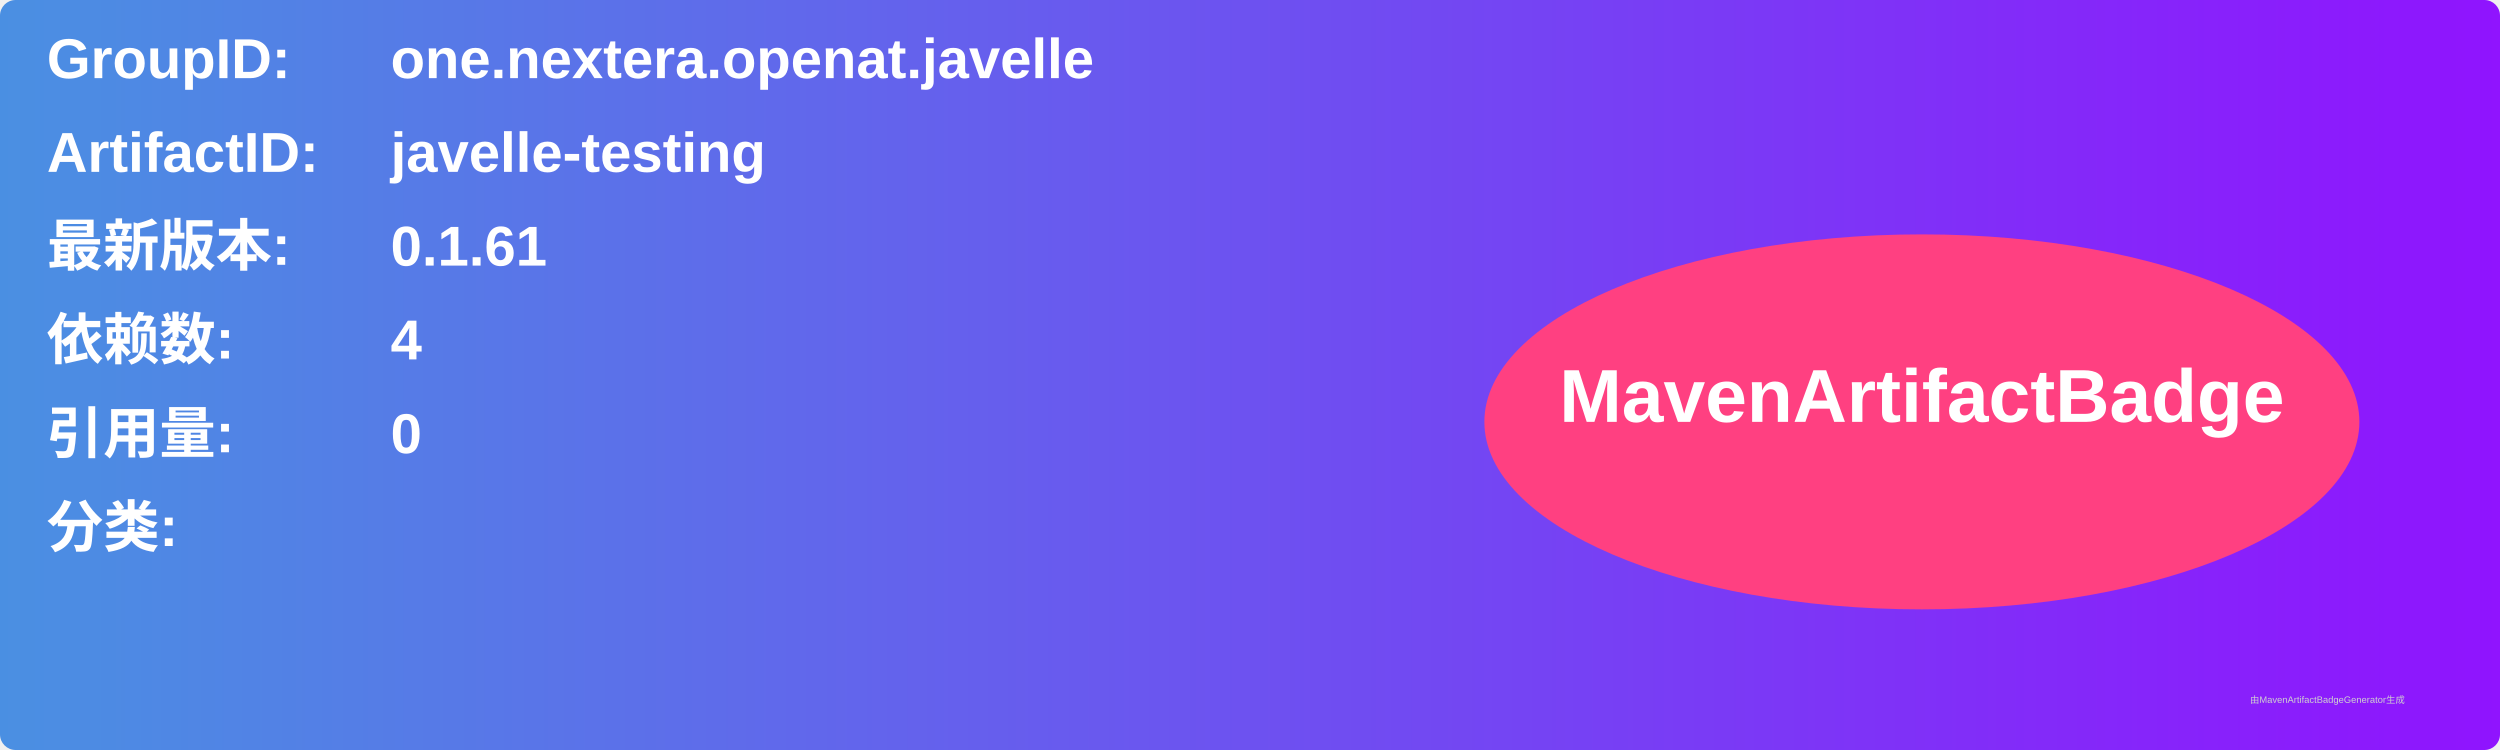
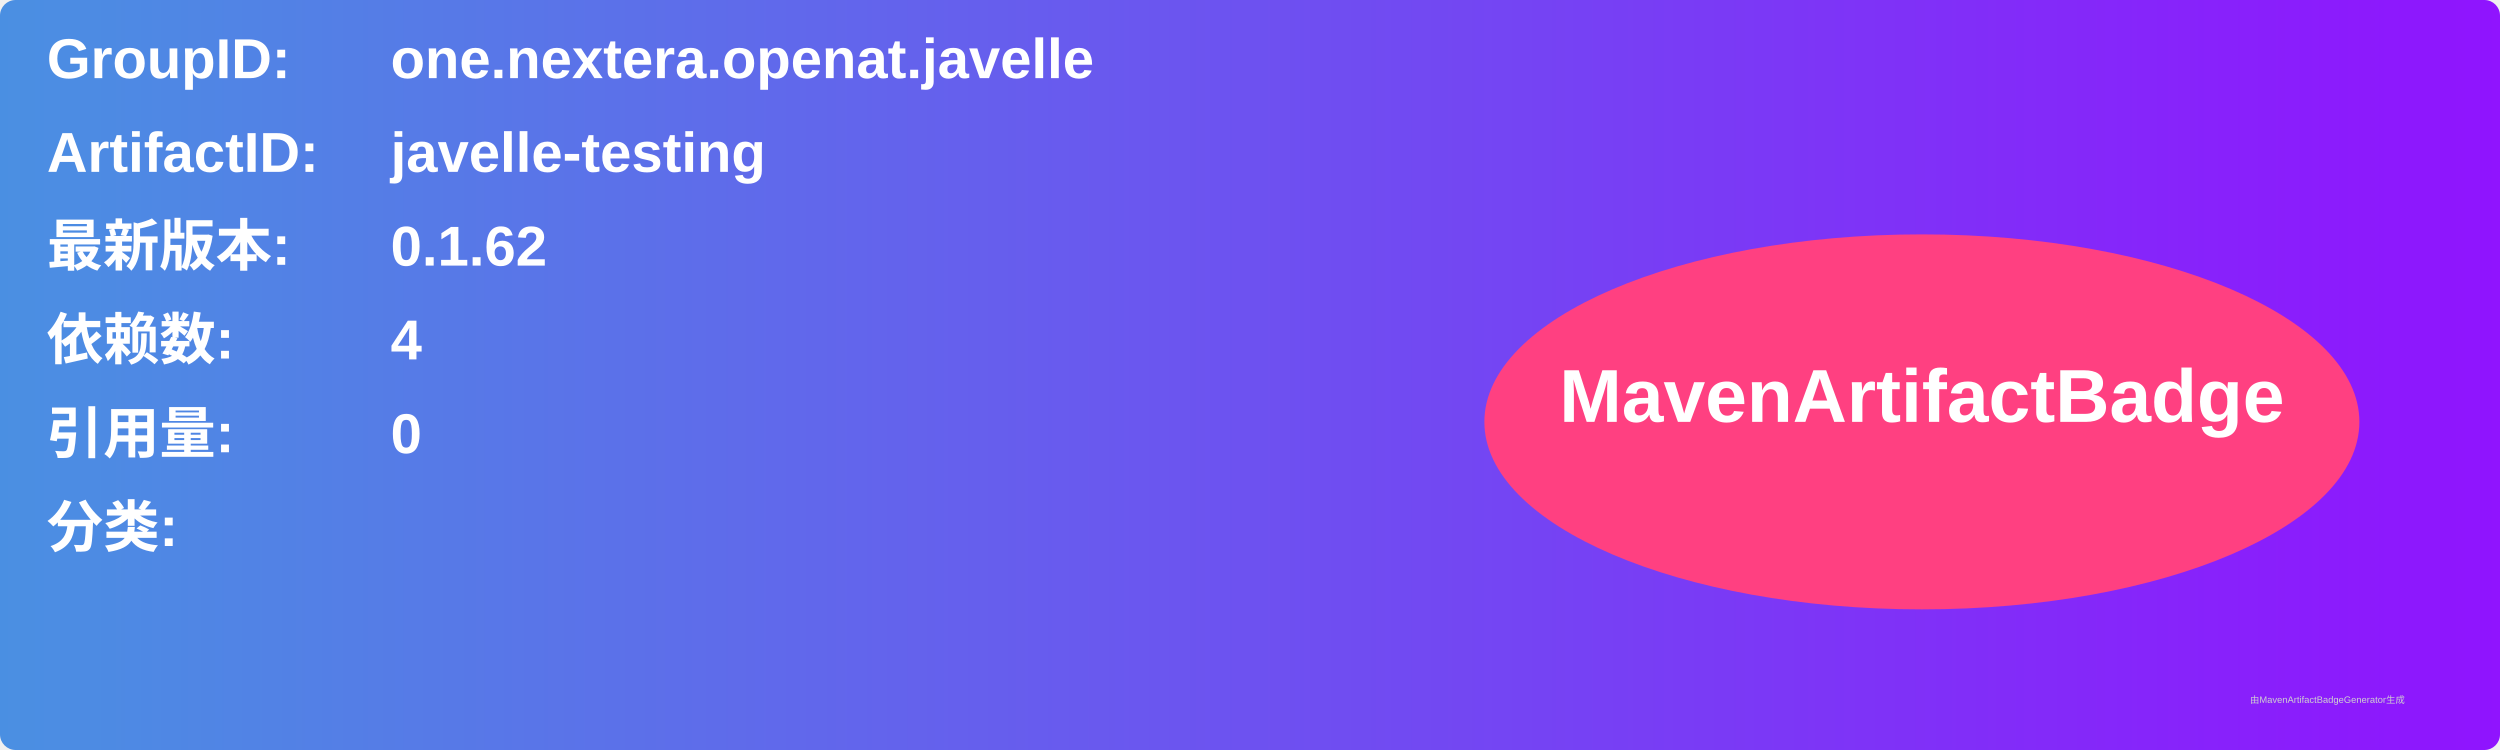
<svg xmlns="http://www.w3.org/2000/svg" width="800" height="240" viewBox="0 0 800 240">
  <linearGradient id="grad" x1="0%" y1="0%" x2="100%" y2="0%">
    <stop offset="0%" stop-color="#4a90e2" />
    <stop offset="100%" stop-color="#9013fe" />
  </linearGradient>
  <rect width="100%" height="100%" rx="5" ry="5" fill="url(#grad)" />
  <g transform="translate(15, 15)">
    <text x="0" y="10" font-family="Arial" font-size="18" fill="white" font-weight="bold" width="260">GroupID:</text>
    <text x="110" y="10" font-family="Arial" font-size="18" fill="white" font-weight="bold" width="460">one.nextera.openat.javelle</text>
    <text x="0" y="40" font-family="Arial" font-size="18" fill="white" font-weight="bold" width="260">ArtifactID:</text>
    <text x="110" y="40" font-family="Arial" font-size="18" fill="white" font-weight="bold" width="460">javelle-testing</text>
    <text x="0" y="70" font-family="Arial" font-size="18" fill="white" font-weight="bold">最新版本:</text>
    <text x="110" y="70" font-family="Arial" font-size="18" fill="white" font-weight="bold">
-       <tspan font-weight="bold">0.1.61</tspan>
+       <tspan font-weight="bold">0.1.62</tspan>
    </text>
    <text x="0" y="100" font-family="Arial" font-size="18" fill="white" font-weight="bold">依赖数: </text>
    <text x="110" y="100" font-family="Arial" font-size="18" fill="white">
      <tspan font-weight="bold">4</tspan>
    </text>
    <text x="0" y="130" font-family="Arial" font-size="18" fill="white" font-weight="bold">引用量: </text>
    <text x="110" y="130" font-family="Arial" font-size="18" fill="white">
      <tspan font-weight="bold">0</tspan>
    </text>
    <text x="0" y="160" font-family="Arial" font-size="18" fill="white" font-weight="bold">分类:</text>
    <text x="10" y="190" font-family="Arial" font-size="10" fill="white">
      <tspan font-weight="bold" />
    </text>
    <ellipse cx="600" cy="120" rx="140" ry="60" fill="#ff4081" />
    <text x="600" y="120" text-anchor="middle" font-family="Arial" font-size="24" fill="white" font-weight="bold">MavenArtifactBadge</text>
  </g>
  <text x="720" y="225" font-family="Arial" font-size="3" fill="#d0d0d0">由MavenArtifactBadgeGenerator生成</text>
</svg>
